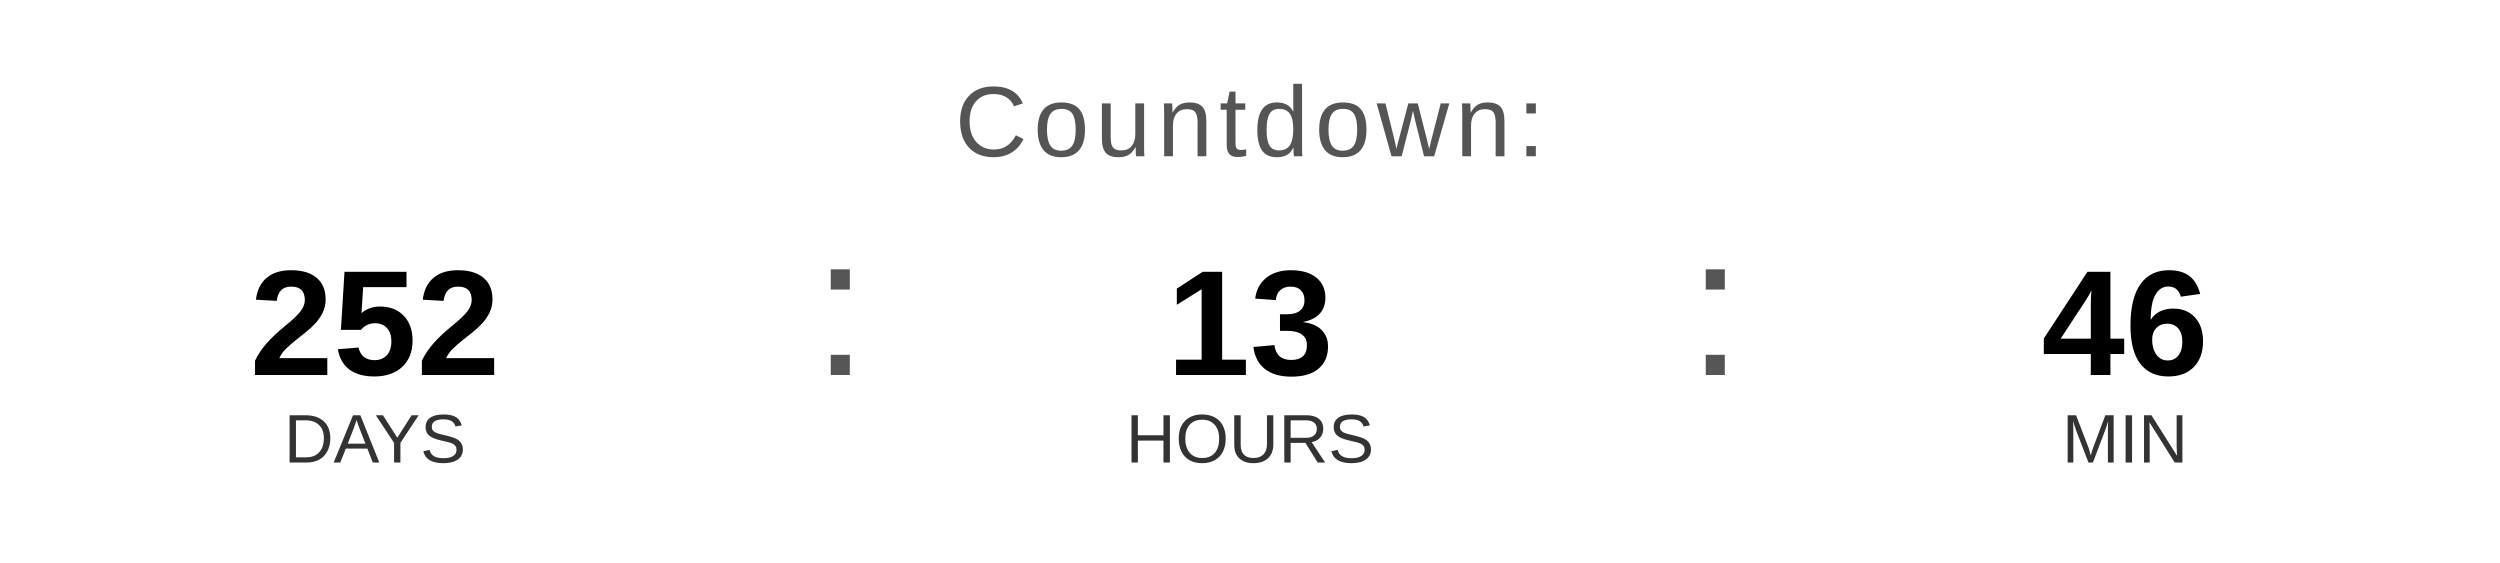
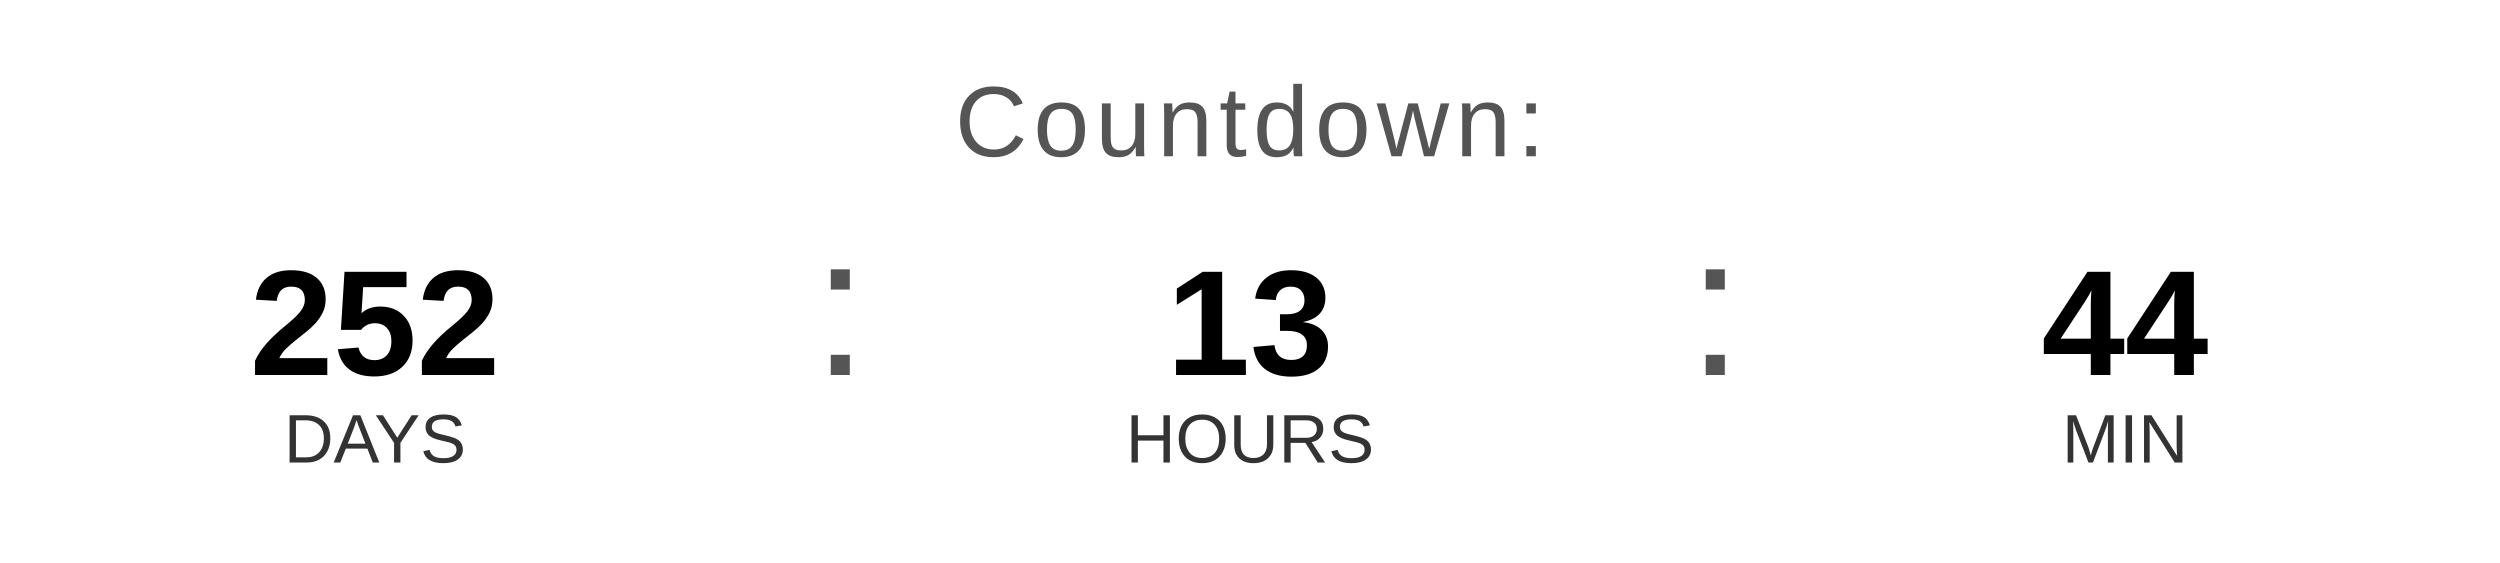
<svg xmlns="http://www.w3.org/2000/svg" width="400" height="90" viewBox="0 0 400 90">
  <text x="200" y="25" font-family="Arial, Helvetica, sans-serif" font-size="16" fill="#555555" text-anchor="middle" letter-spacing="1">
    Countdown:
  </text>
  <text x="60" y="60" font-family="Arial, Helvetica, sans-serif" font-size="24" font-weight="bold" fill="#000000" text-anchor="middle">252</text>
  <text x="60" y="74" font-family="Arial, Helvetica, sans-serif" font-size="11" fill="#333333" text-anchor="middle">DAYS</text>
  <text x="130" y="60" font-family="Arial, sans-serif" font-size="32" fill="#555555">:</text>
  <text x="200" y="60" font-family="Arial, Helvetica, sans-serif" font-size="24" font-weight="bold" fill="#000000" text-anchor="middle">13</text>
  <text x="200" y="74" font-family="Arial, Helvetica, sans-serif" font-size="11" fill="#333333" text-anchor="middle">HOURS</text>
  <text x="270" y="60" font-family="Arial, sans-serif" font-size="32" fill="#555555">:</text>
-   <text x="340" y="60" font-family="Arial, Helvetica, sans-serif" font-size="24" font-weight="bold" fill="#000000" text-anchor="middle">46</text>
+   <text x="340" y="60" font-family="Arial, Helvetica, sans-serif" font-size="24" font-weight="bold" fill="#000000" text-anchor="middle">44</text>
  <text x="340" y="74" font-family="Arial, Helvetica, sans-serif" font-size="11" fill="#333333" text-anchor="middle">MIN</text>
</svg>
